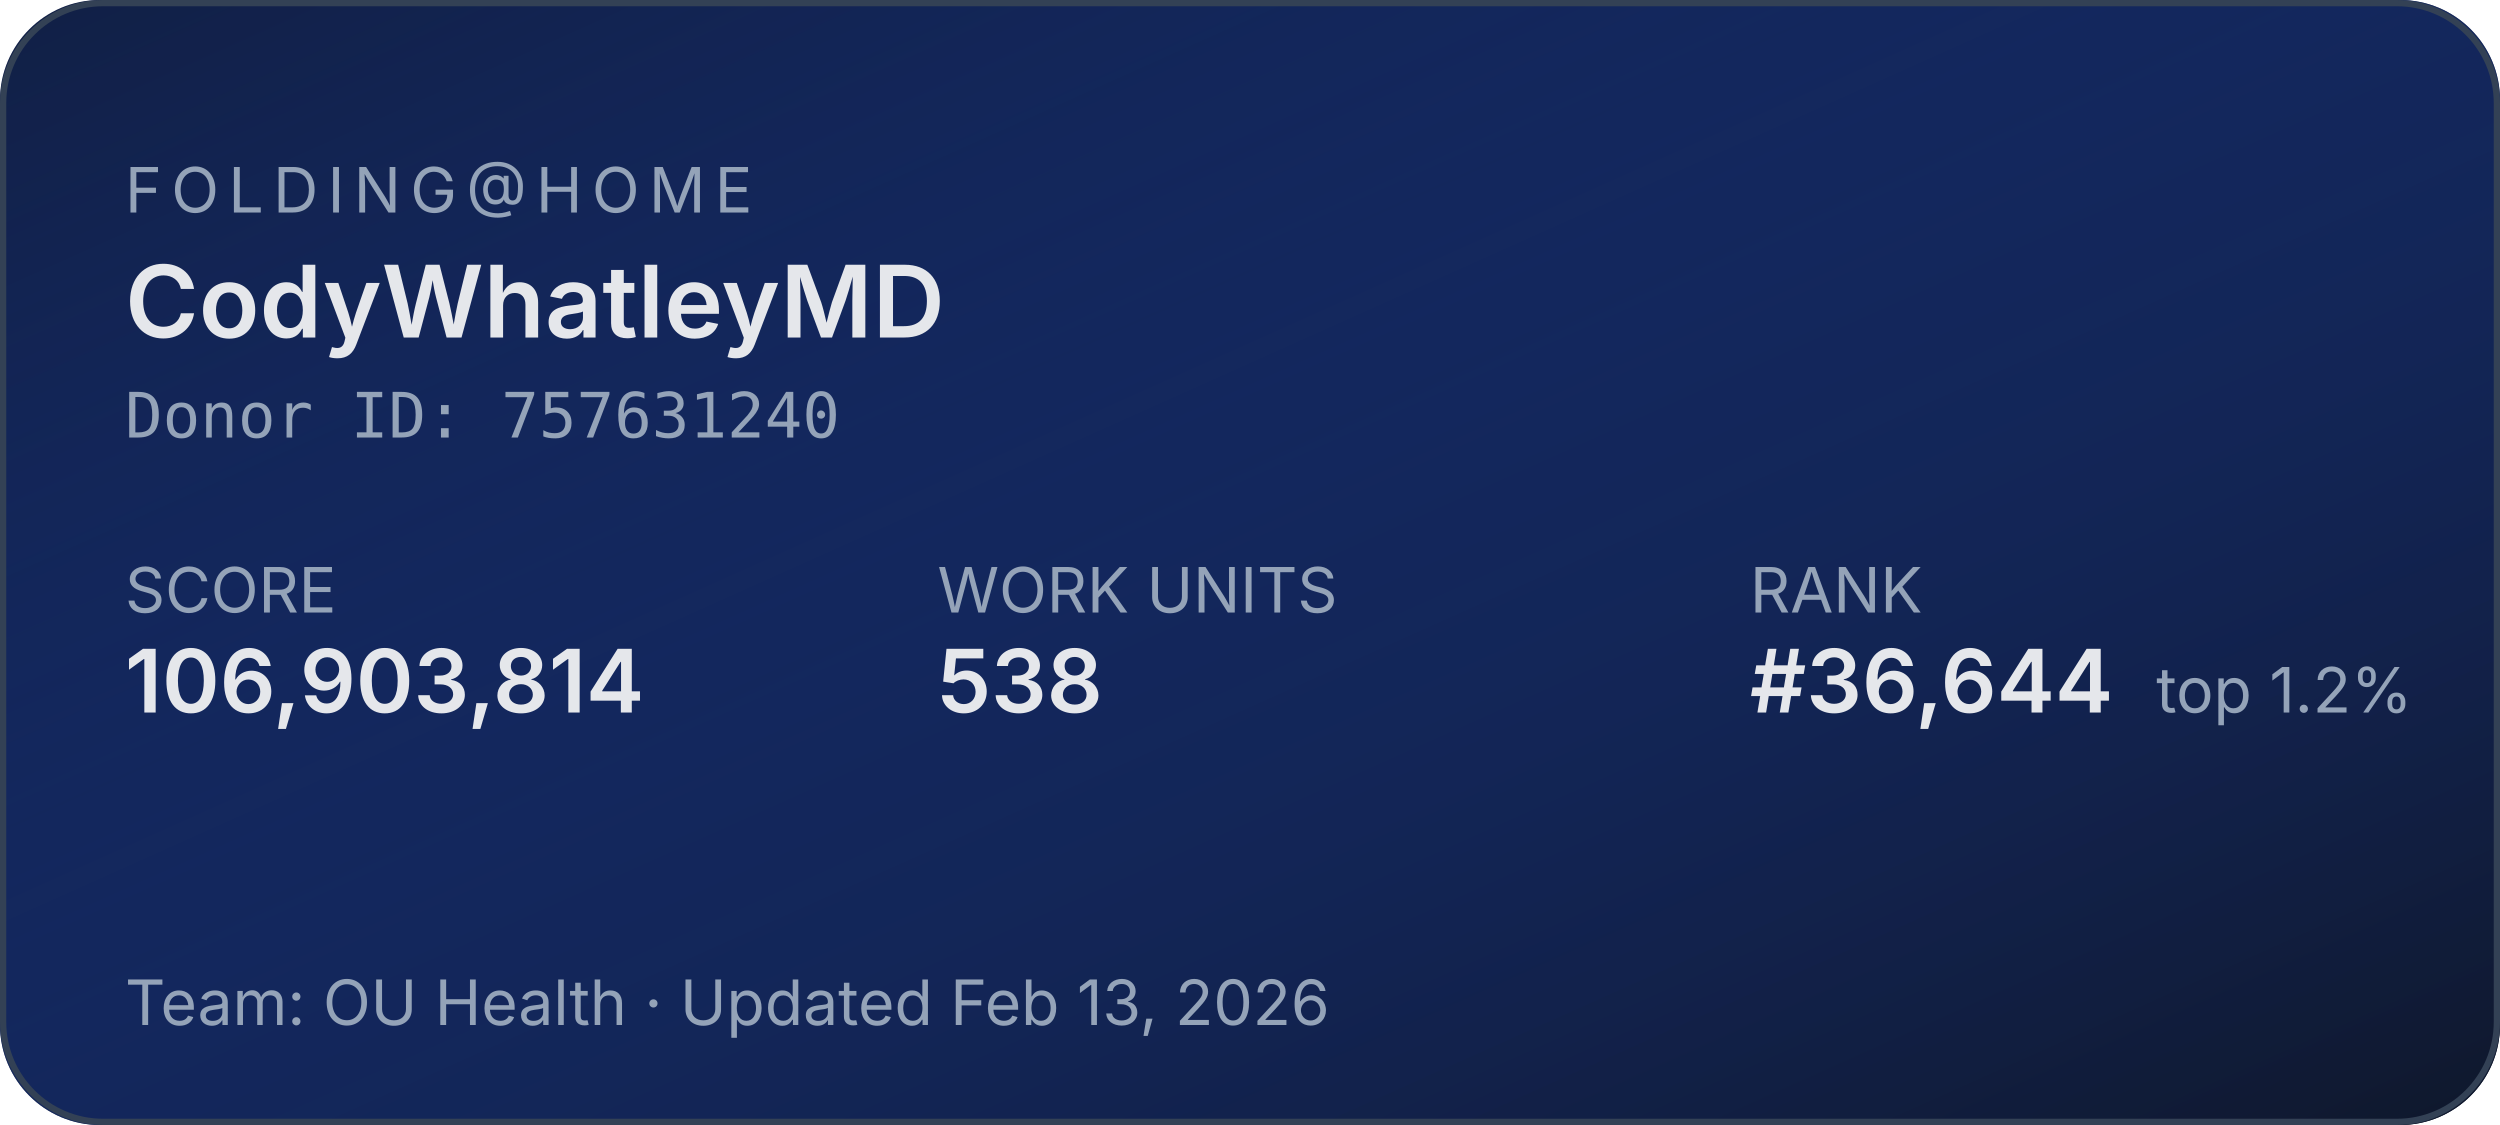
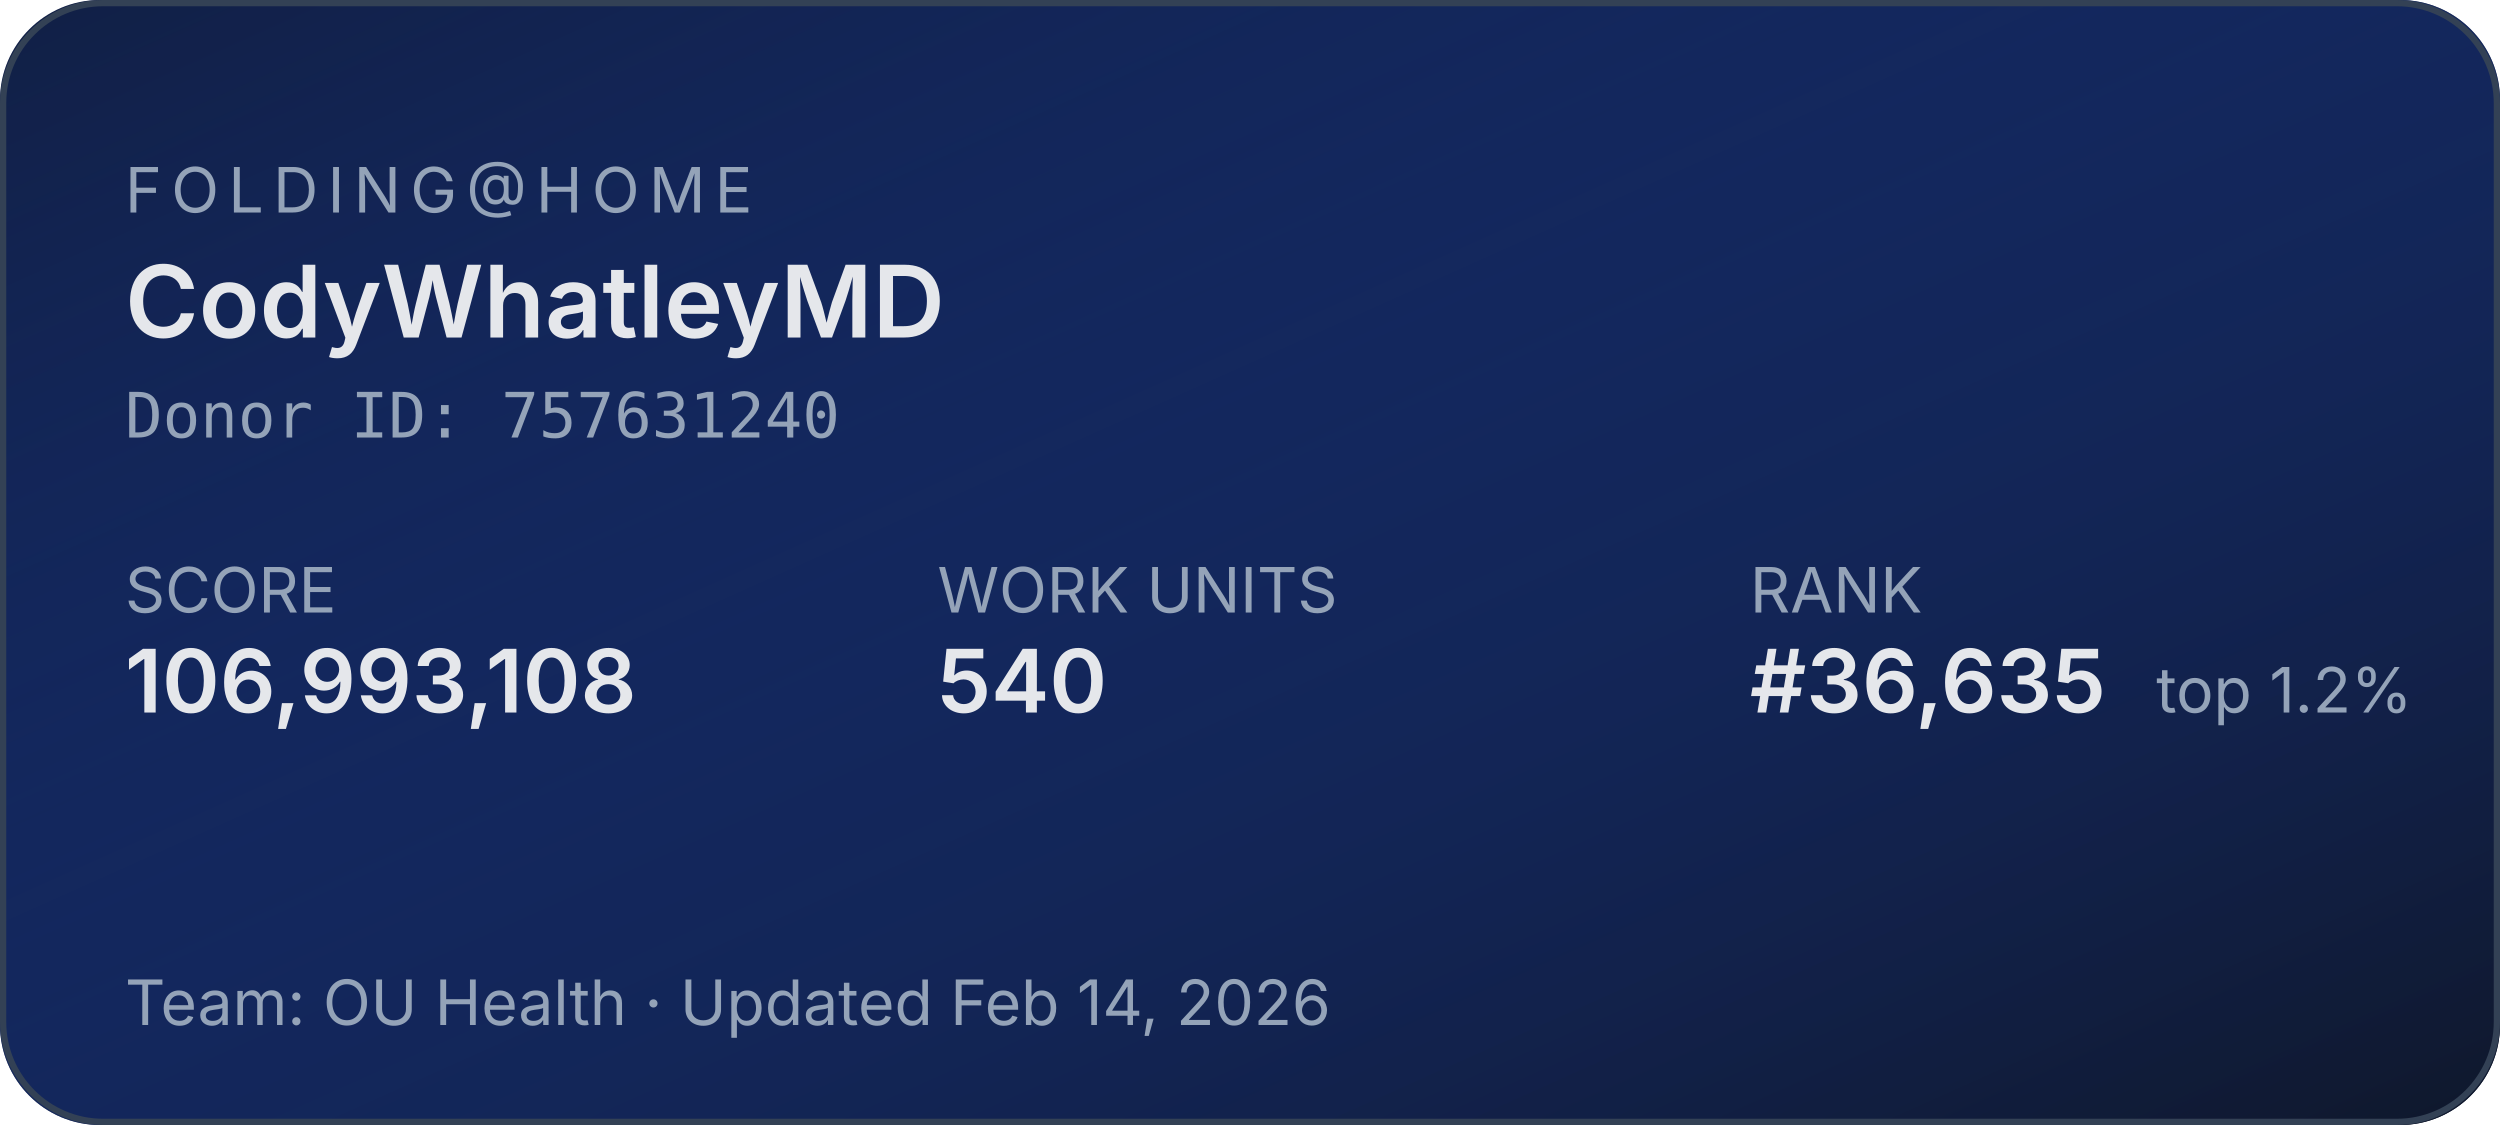
<svg xmlns="http://www.w3.org/2000/svg" width="400" height="180" role="img" aria-label="Folding@home stats for CodyWhatleyMD">
  <defs>
    <linearGradient id="bg" x1="0" y1="0" x2="1" y2="1">
      <stop offset="0%" stop-color="#1d4ed8" stop-opacity="0.15" />
      <stop offset="100%" stop-color="#0f172a" stop-opacity="1" />
    </linearGradient>
  </defs>
  <rect width="400" height="180" rx="16" fill="#0f172a" />
  <rect width="400" height="180" rx="16" fill="url(#bg)" />
  <rect x="0.5" y="0.5" width="399" height="179" rx="16" fill="none" stroke="#334155" stroke-width="1" />
  <g font-family="system-ui,-apple-system,sans-serif">
    <text x="20" y="34" fill="#94a3b8" font-size="10" letter-spacing="1.5" text-transform="uppercase">FOLDING@HOME</text>
    <text x="20" y="54" fill="#e5e7eb" font-size="16" font-weight="600">CodyWhatleyMD</text>
    <text x="20" y="70" fill="#94a3b8" font-size="10" font-family="ui-monospace,monospace">Donor ID: 757631240</text>
    <text x="20" y="98" fill="#94a3b8" font-size="10">SCORE</text>
-     <text x="20" y="114" fill="#e5e7eb" font-size="14" font-weight="600">106,903,814</text>
+     <text x="20" y="114" fill="#e5e7eb" font-size="14" font-weight="600">106,993,108</text>
    <text x="150" y="98" fill="#94a3b8" font-size="10">WORK UNITS</text>
-     <text x="150" y="114" fill="#e5e7eb" font-size="14" font-weight="600">538</text>
+     <text x="150" y="114" fill="#e5e7eb" font-size="14" font-weight="600">540</text>
    <text x="280" y="98" fill="#94a3b8" font-size="10">RANK</text>
-     <text x="280" y="114" fill="#e5e7eb" font-size="14" font-weight="600">#36,644</text>
+     <text x="280" y="114" fill="#e5e7eb" font-size="14" font-weight="600">#36,635</text>
    <text x="345" y="114" fill="#94a3b8" font-size="10">top 1.2%</text>
-     <text x="20" y="164" fill="#94a3b8" font-size="10">Team: OU Health  ·  Updated Feb 13, 2026</text>
+     <text x="20" y="164" fill="#94a3b8" font-size="10">Team: OU Health  ·  Updated Feb 14, 2026</text>
  </g>
</svg>
